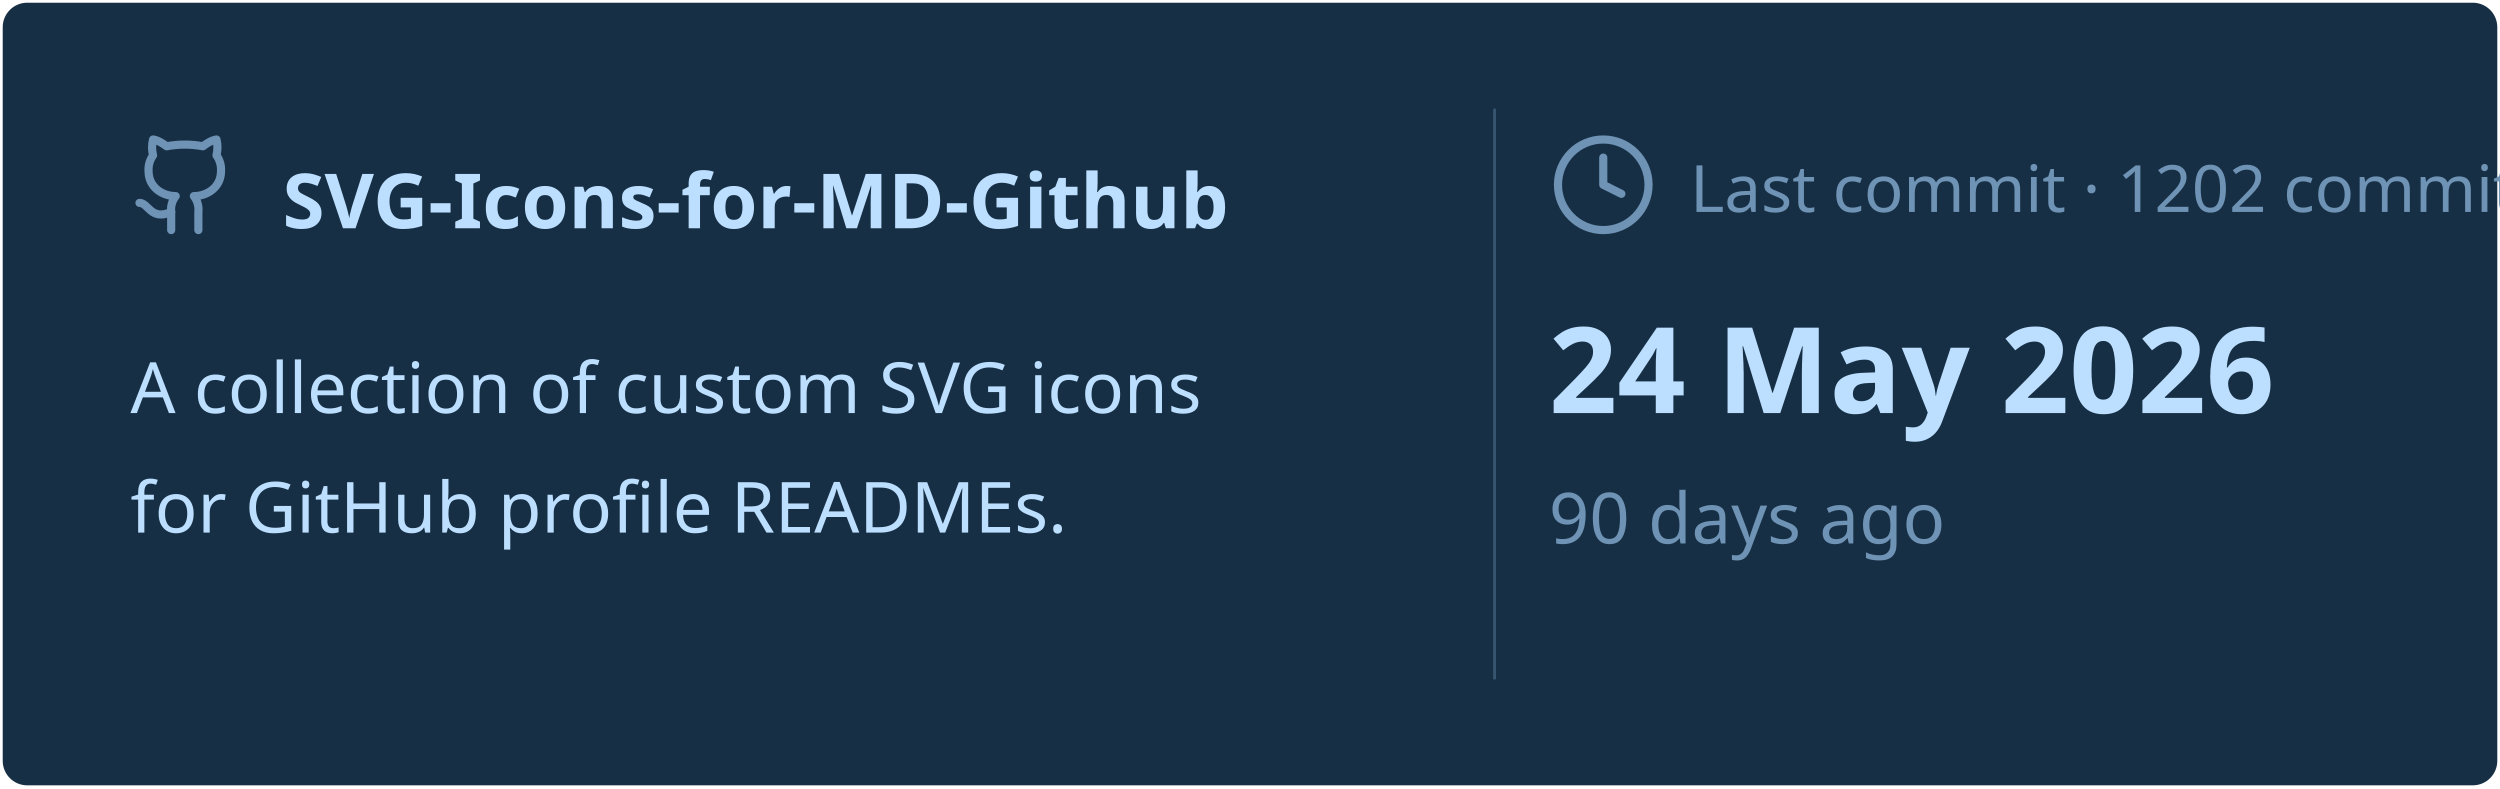
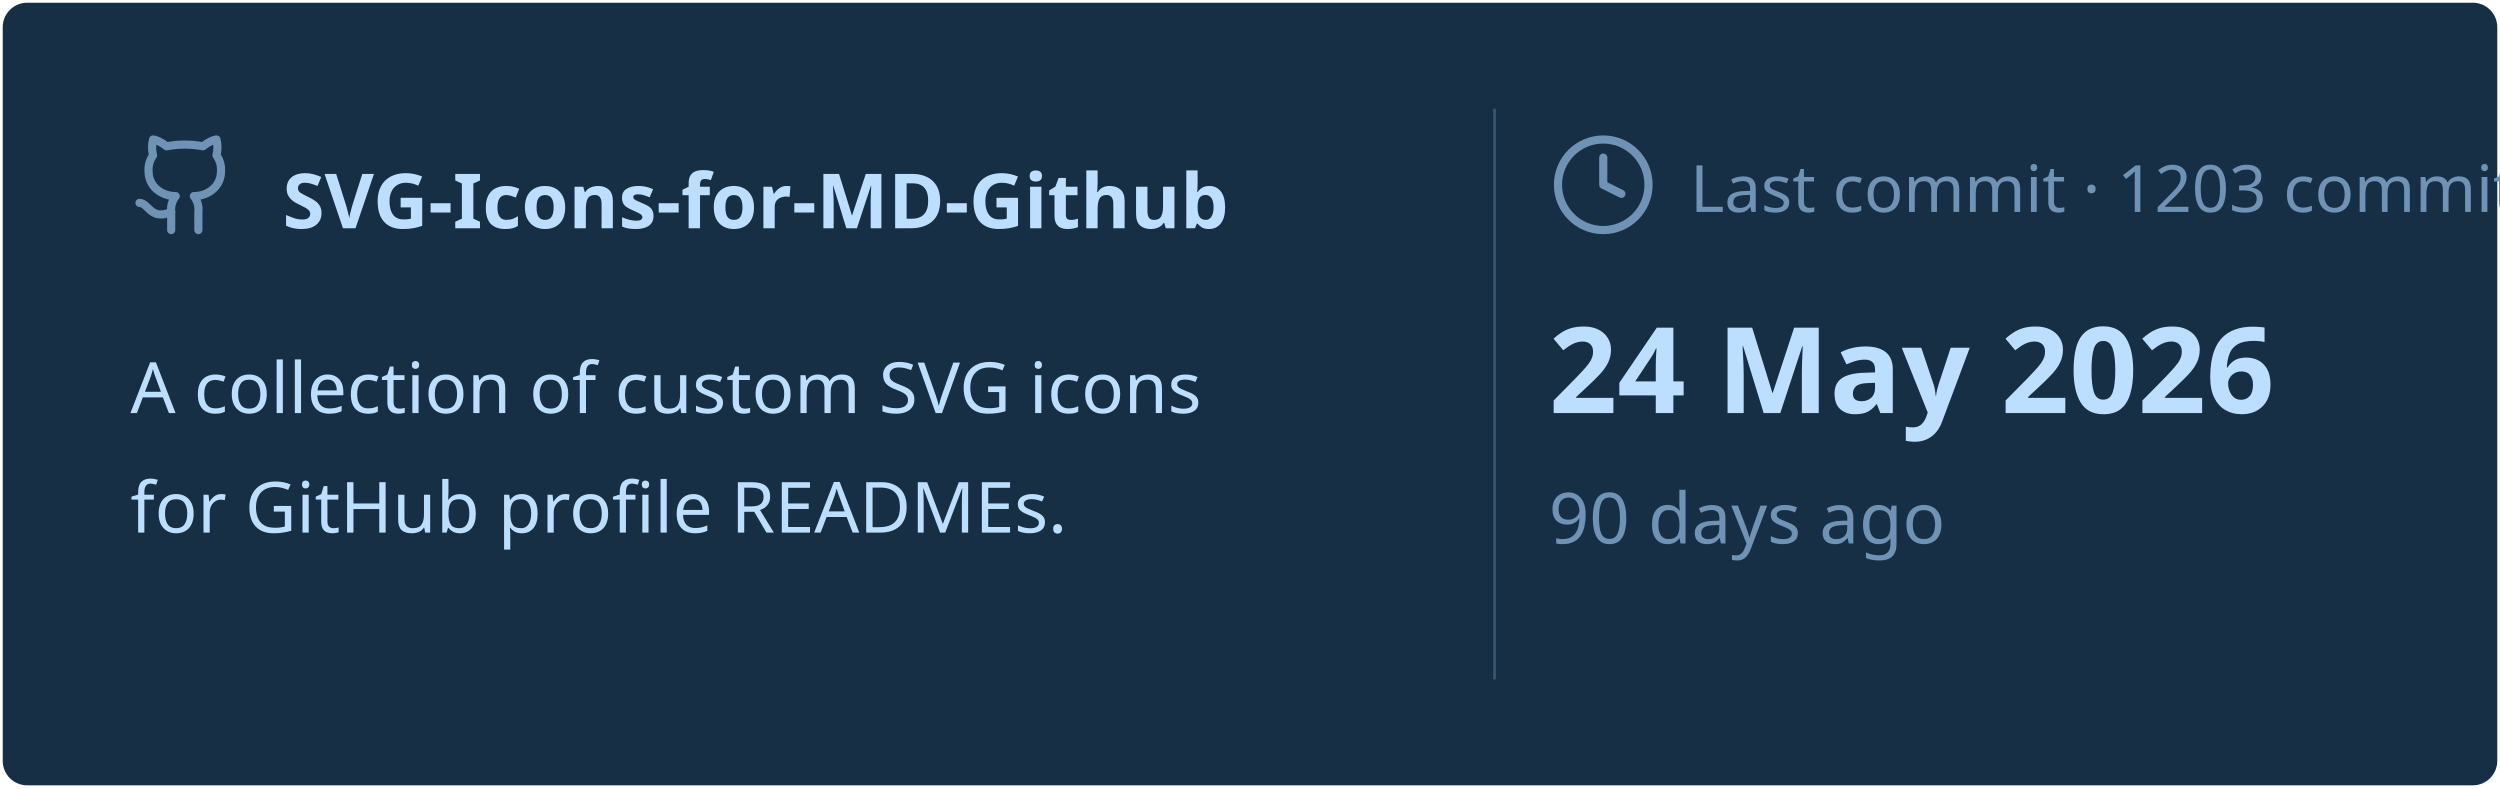
<svg xmlns="http://www.w3.org/2000/svg" viewBox="0 0 460 145" width="460px" height="145px">
  <rect stroke="#000000" stroke-opacity="0" fill="#172F45" rx="4.5" x="0.5" y="0.5" width="459" height="144" />
  <g transform="translate(24, 42)">
    <svg x="0" y="-18" width="20" height="20" viewBox="0 0 24 24" fill="none" stroke="#6E93B5" stroke-width="1.8" stroke-linecap="round" stroke-linejoin="round">
      <path d="M15 22v-4a4.8 4.8 0 0 0-1-3.5c3 0 6-2 6-5.5.08-1.25-.27-2.48-1-3.5.28-1.15.28-2.35 0-3.5 0 0-1 0-3 1.5-2.64-.5-5.36-.5-8 0C6 2 5 2 5 2c-.3 1.15-.3 2.35 0 3.5A5.403 5.403 0 0 0 4 9c0 3.5 3 5.5 6 5.5-.39.49-.68 1.05-.85 1.65-.17.6-.22 1.23-.15 1.85v4" />
      <path d="M9 18c-4.51 2-5-2-7-2" />
    </svg>
    <text x="28" y="0" font-family="&quot;Segoe UI&quot;, Ubuntu, sans-serif" font-size="14" font-weight="700" fill="#BDDFFF">SVG-Icons-for-MD-Github</text>
  </g>
  <text x="24" y="76" font-family="&quot;Segoe UI&quot;, Ubuntu, sans-serif" font-size="13" font-weight="400" fill="#BDDFFF">A collection of custom SVG icons</text>
  <text x="24" y="98" font-family="&quot;Segoe UI&quot;, Ubuntu, sans-serif" font-size="13" font-weight="400" fill="#BDDFFF">for GitHub profile READMEs.</text>
  <line x1="275" y1="20" x2="275" y2="125" stroke="#6E93B5" stroke-width="0.5" stroke-opacity="0.4" />
  <svg x="285" y="24" width="20" height="20" viewBox="0 0 24 24" fill="none" stroke="#6E93B5" stroke-width="1.8" stroke-linecap="round" stroke-linejoin="round">
    <circle cx="12" cy="12" r="10" />
    <polyline points="12 6 12 12 16 14" />
  </svg>
-   <text x="311" y="39" font-family="&quot;Segoe UI&quot;, Ubuntu, sans-serif" font-size="12" font-weight="400" fill="#6E93B5">Last commit · 1202 commits</text>
+   <text x="311" y="39" font-family="&quot;Segoe UI&quot;, Ubuntu, sans-serif" font-size="12" font-weight="400" fill="#6E93B5">Last commit · 1203 commits</text>
  <text x="285" y="76" font-family="&quot;Segoe UI&quot;, Ubuntu, sans-serif" font-size="22" font-weight="700" fill="#BDDFFF">24 May 2026</text>
  <text x="285" y="100" font-family="&quot;Segoe UI&quot;, Ubuntu, sans-serif" font-size="13" font-weight="400" fill="#6E93B5">90 days ago</text>
</svg>
